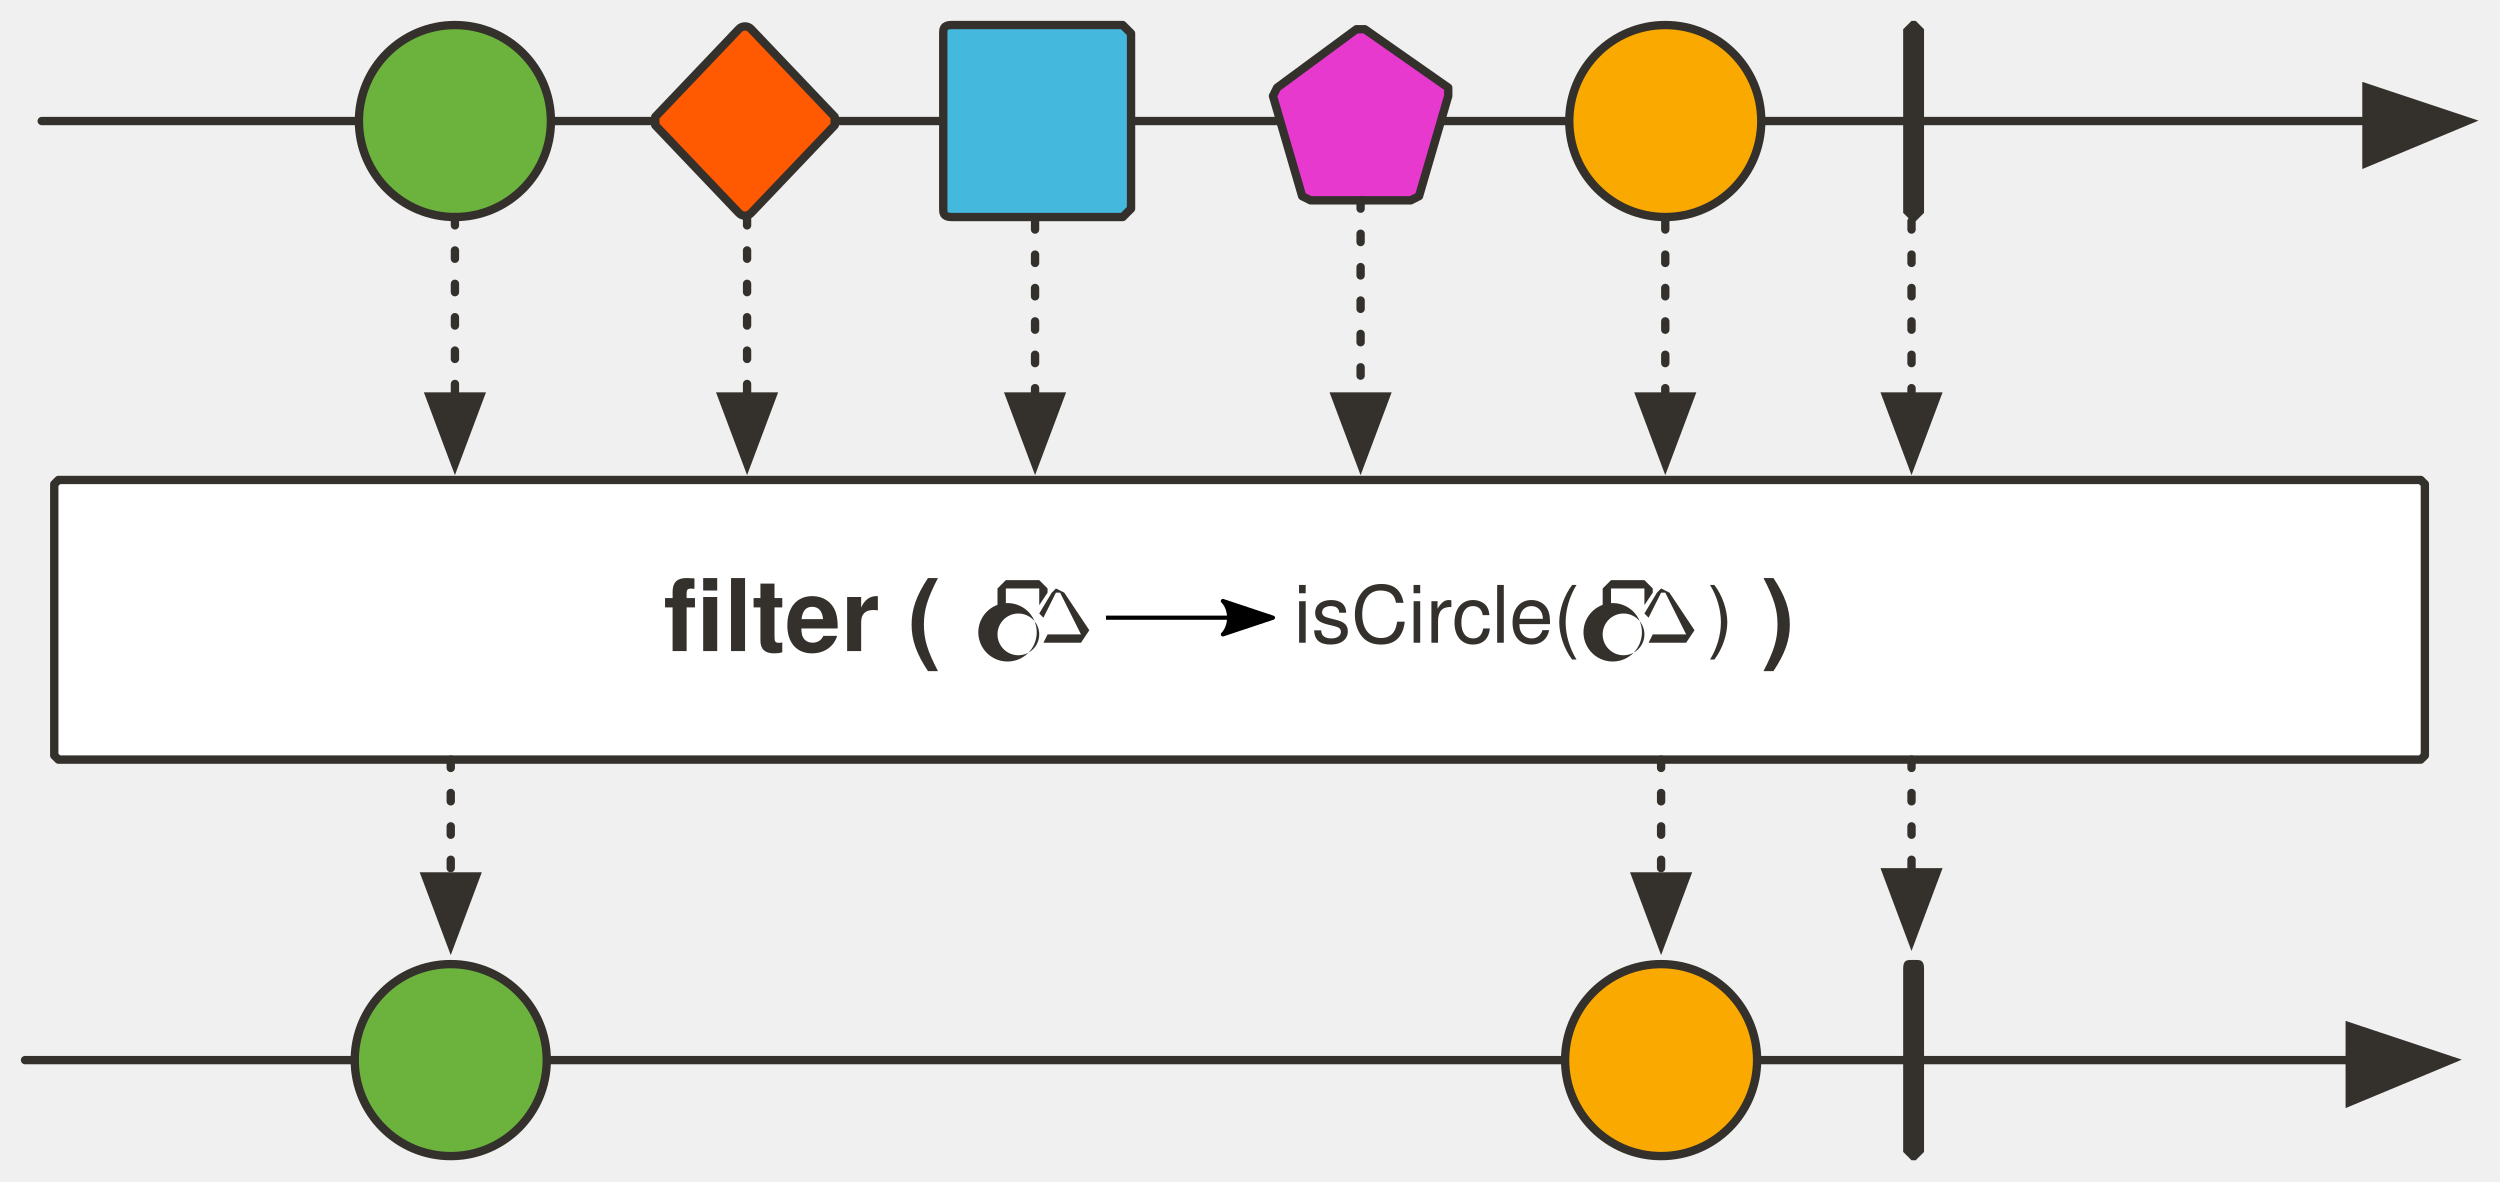
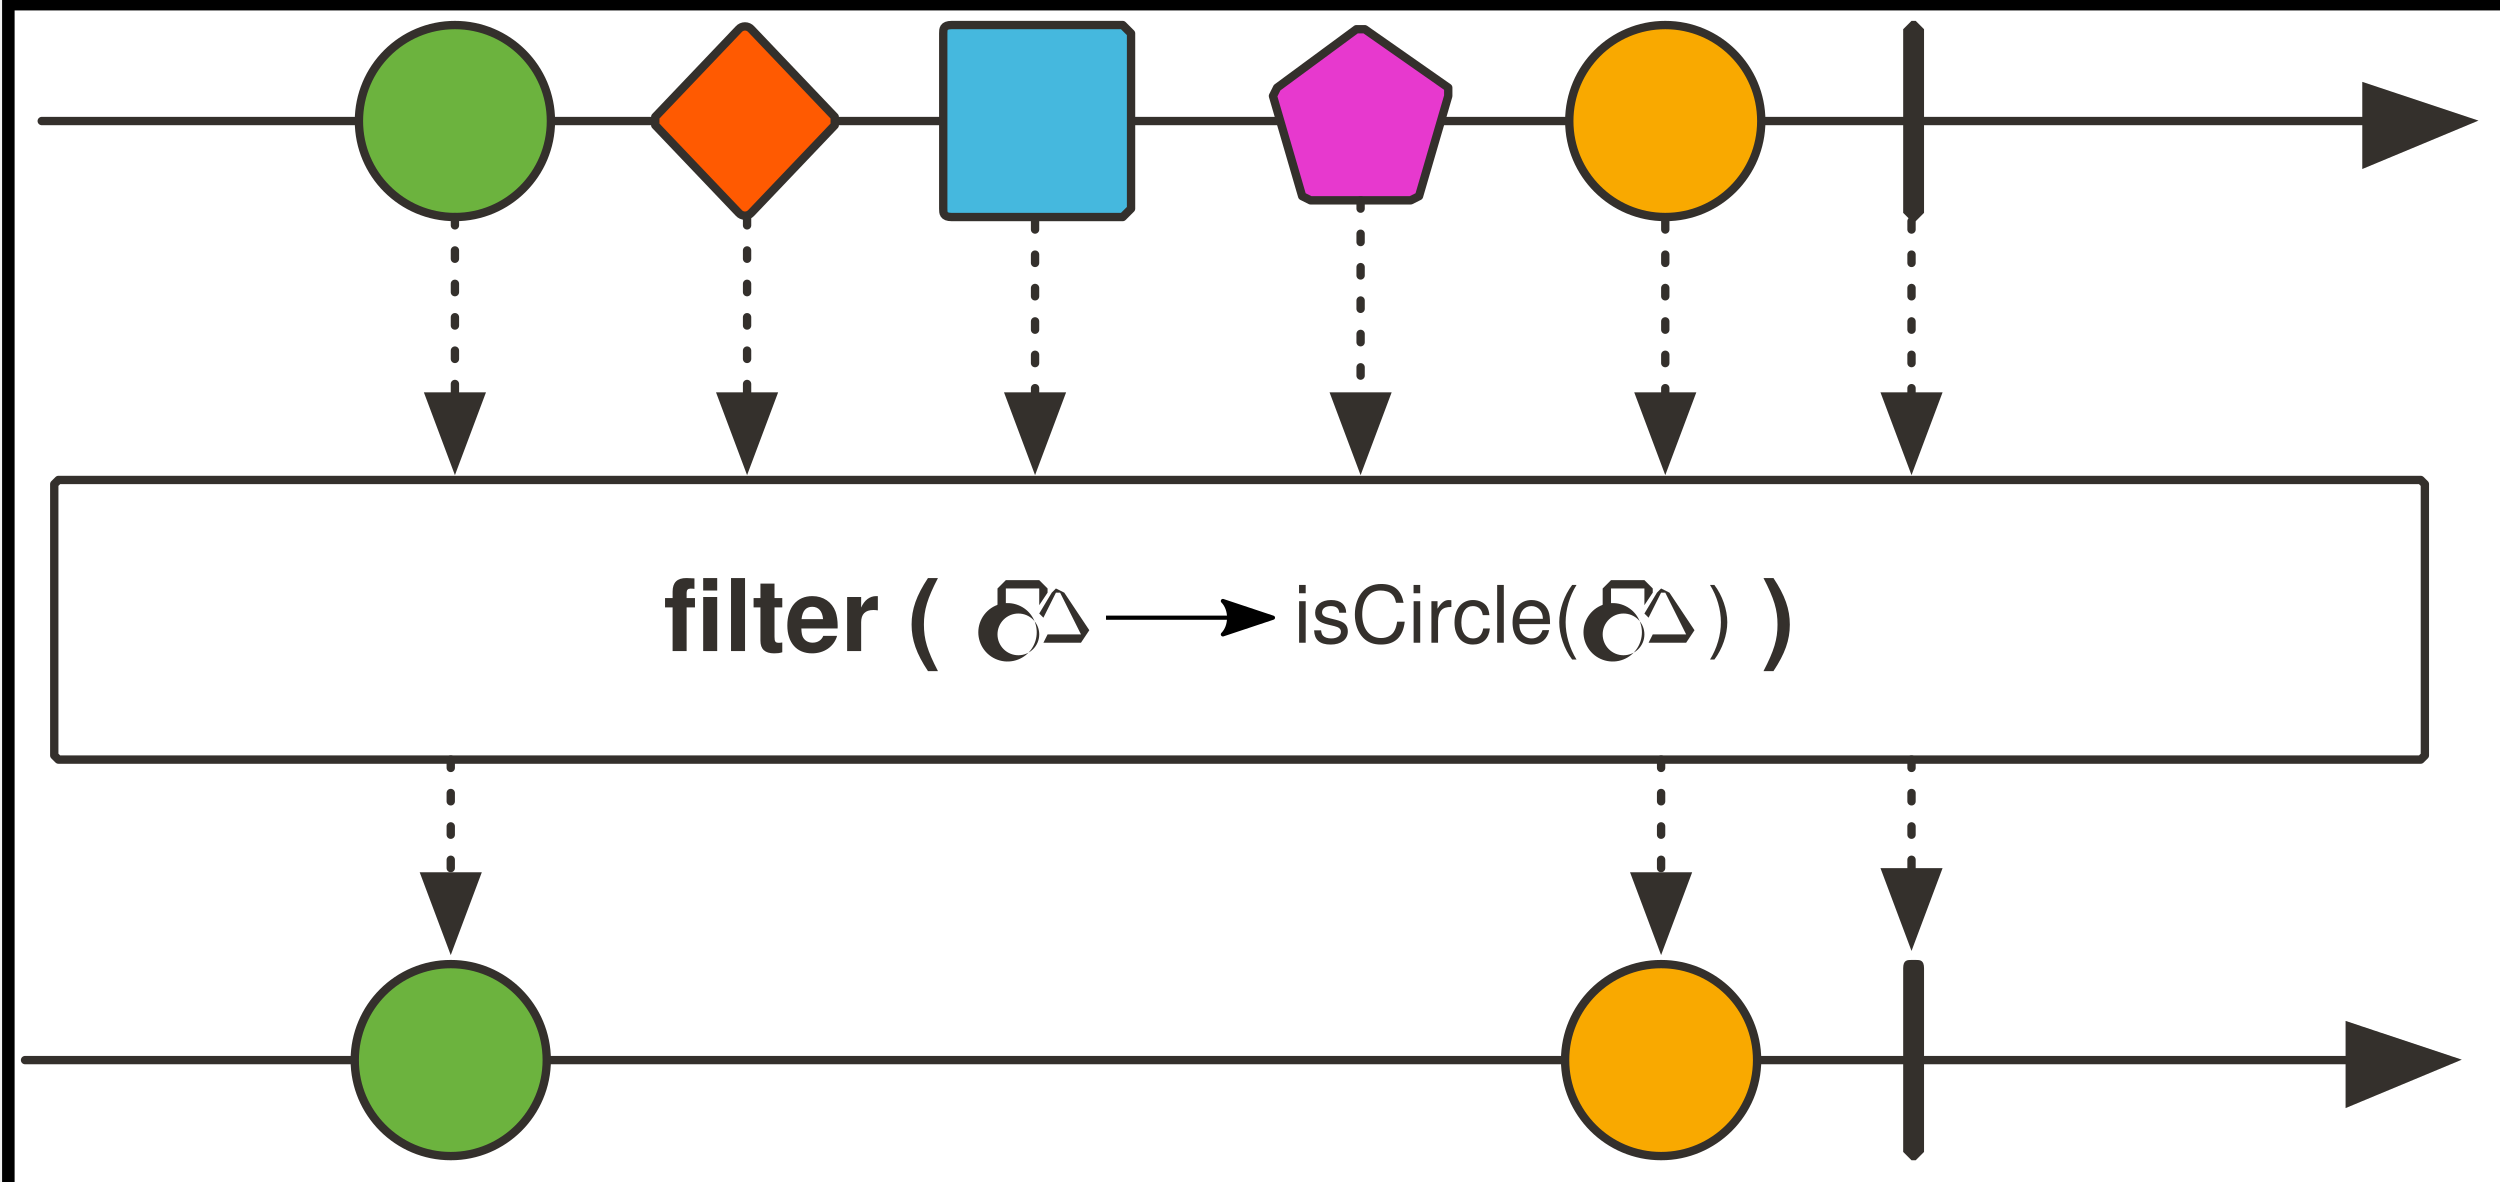
- <svg xmlns="http://www.w3.org/2000/svg" version="1.1" viewBox="20 87 599 283" width="599" height="283" id="svg166">
+ <svg xmlns="http://www.w3.org/2000/svg" version="1.1" viewBox="20 87 599 283" width="599" height="283" id="svg166" style="zoom: 1;">
+   <rect stroke="#000000" x="22px" height="286px" y="88px" id="rect1" stroke-width="3px" width="625px" fill="#ffffff" transform="" />
  <defs id="defs23">
    <marker orient="auto" overflow="visible" markerUnits="strokeWidth" id="FilledArrow_Marker" stroke-miterlimit="10" viewBox="-1 -6 14 12" markerWidth="14" markerHeight="12" color="#34302c" stroke-linejoin="miter">
      <g id="g4">
        <path d="M12 0L0-4v9z" id="path2" fill="currentColor" stroke="currentColor" stroke-width="1" />
      </g>
    </marker>
    <marker orient="auto" overflow="visible" markerUnits="strokeWidth" id="FilledArrow_Marker_2" stroke-miterlimit="10" viewBox="-1 -5 11 10" markerWidth="11" markerHeight="10" color="#34302c" stroke-linejoin="miter">
      <g id="g9">
        <path d="M8 0L0-3v6z" id="path7" fill="currentColor" stroke="currentColor" stroke-width="1" />
      </g>
    </marker>
    <font-face font-family="'Tahoma','Nimbus Sans L'" font-size="24" panose-1="2 11 9 2 3 0 4 2 2 3" units-per-em="1000" underline-position="-75" underline-thickness="50" slope="0" x-height="501" cap-height="682" ascent="923" descent="-235" font-weight="700" id="font-face12" stemv="0" stemh="0" accent-height="0" ideographic="0" alphabetic="0" mathematical="0" hanging="0" v-ideographic="0" v-alphabetic="0" v-mathematical="0" v-hanging="0" strikethrough-position="0" strikethrough-thickness="0" overline-position="0" overline-thickness="0">
      <font-face-src>
        <font-face-name name="Tahoma-Bold" />
      </font-face-src>
    </font-face>
    <marker orient="auto" overflow="visible" markerUnits="strokeWidth" id="FilledArrow_Marker_3" stroke-miterlimit="10" viewBox="-6 -3 7 6" markerWidth="7" markerHeight="6" color="#797979" stroke-linejoin="miter">
      <g id="g16">
        <path d="M-5 0l5 2v-4z" id="path14" fill="currentColor" stroke="currentColor" stroke-width="1" />
      </g>
    </marker>
    <font-face font-family="'Tahoma','Nimbus Sans L'" font-size="14" panose-1="2 11 5 2 2 1 4 2 2 3" units-per-em="1000" underline-position="-75" underline-thickness="50" slope="0" x-height="450" cap-height="687" ascent="918" descent="-230" font-weight="400" id="font-face19" stemv="0" stemh="0" accent-height="0" ideographic="0" alphabetic="0" mathematical="0" hanging="0" v-ideographic="0" v-alphabetic="0" v-mathematical="0" v-hanging="0" strikethrough-position="0" strikethrough-thickness="0" overline-position="0" overline-thickness="0">
      <font-face-src>
        <font-face-name name="Tahoma" />
      </font-face-src>
    </font-face>
    <font-face font-family="'Tahoma','Nimbus Sans L'" font-size="14" panose-1="2 11 9 2 3 0 4 2 2 3" units-per-em="1000" underline-position="-75" underline-thickness="50" slope="0" x-height="501" cap-height="682" ascent="923" descent="-235" font-weight="700" id="font-face21" stemv="0" stemh="0" accent-height="0" ideographic="0" alphabetic="0" mathematical="0" hanging="0" v-ideographic="0" v-alphabetic="0" v-mathematical="0" v-hanging="0" strikethrough-position="0" strikethrough-thickness="0" overline-position="0" overline-thickness="0">
      <font-face-src>
        <font-face-name name="Tahoma-Bold" />
      </font-face-src>
    </font-face>
    <marker orient="auto" refY="0" refX="0" id="Arrow2Lend-6" overflow="visible">
      <path id="path5247-9" d="M-11-4L1 0l-12 4c2-2 2-6 0-8z" fill="#000" fill-opacity="1" fill-rule="evenodd" stroke="#000" stroke-width="1" stroke-linejoin="round" stroke-opacity="1" />
    </marker>
  </defs>
  <path id="line31" d="M30 116h557" fill="none" fill-opacity="1" stroke="#34302c" stroke-width="2" stroke-linecap="round" stroke-linejoin="round" stroke-dasharray="none" stroke-opacity="1" marker-end="url(#FilledArrow_Marker)" />
  <circle id="ellipse34" cy="116" cx="129" r="23" fill="#6cb33e" fill-opacity="1" stroke="none" stroke-dasharray="none" stroke-opacity="1" />
  <circle id="ellipse36" cy="116" cx="129" r="23" fill="none" fill-opacity="1" stroke="#34302c" stroke-width="2" stroke-linecap="round" stroke-linejoin="round" stroke-dasharray="none" stroke-opacity="1" />
  <path id="path39" d="M248 93h41l2 2v42l-2 2h-41c-2 0-2-1-2-2V95c0-1 0-2 2-2z" fill="#45b8de" fill-opacity="1" stroke="none" stroke-dasharray="none" stroke-opacity="1" />
  <path id="path41" d="M248 93h41l2 2v42l-2 2h-41c-2 0-2-1-2-2V95c0-1 0-2 2-2z" fill="none" fill-opacity="1" stroke="#34302c" stroke-width="2" stroke-linecap="round" stroke-linejoin="round" stroke-dasharray="none" stroke-opacity="1" />
  <circle id="ellipse44" cy="116" cx="419" r="23" fill="#f9a900" fill-opacity="1" stroke="none" stroke-dasharray="none" stroke-opacity="1" />
  <circle id="ellipse46" cy="116" cx="419" r="23" fill="none" fill-opacity="1" stroke="#34302c" stroke-width="2" stroke-linecap="round" stroke-linejoin="round" stroke-dasharray="none" stroke-opacity="1" />
  <path id="path49" d="M478 92h1l2 2v44l-2 2h-1l-2-2V94z" fill="#34302c" fill-opacity="1" stroke="none" stroke-dasharray="none" stroke-opacity="1" />
  <path id="line52" d="M129 139v43" fill="none" fill-opacity="1" stroke="#34302c" stroke-width="2" stroke-linecap="round" stroke-linejoin="round" stroke-dasharray="2,6" stroke-opacity="1" marker-end="url(#FilledArrow_Marker_2)" />
  <path id="line55" d="M268 140v42" fill="none" fill-opacity="1" stroke="#34302c" stroke-width="2" stroke-linecap="round" stroke-linejoin="round" stroke-dasharray="2,6" stroke-opacity="1" marker-end="url(#FilledArrow_Marker_2)" />
  <path id="line58" d="M419 140v42" fill="none" fill-opacity="1" stroke="#34302c" stroke-width="2" stroke-linecap="round" stroke-linejoin="round" stroke-dasharray="2,6" stroke-opacity="1" marker-end="url(#FilledArrow_Marker_2)" />
  <path id="line61" d="M478 140v42" fill="none" fill-opacity="1" stroke="#34302c" stroke-width="2" stroke-linecap="round" stroke-linejoin="round" stroke-dasharray="2,6" stroke-opacity="1" marker-end="url(#FilledArrow_Marker_2)" />
  <path d="M34 202h566l1 1v65l-1 1H34l-1-1v-65z" id="path66" fill="#fff" fill-opacity="1" stroke="#34302c" stroke-width="2" stroke-linecap="round" stroke-linejoin="round" stroke-dasharray="none" stroke-opacity="1" />
  <path id="line81" d="M26 341h557" fill="none" fill-opacity="1" stroke="#34302c" stroke-width="2" stroke-linecap="round" stroke-linejoin="round" stroke-dasharray="none" stroke-opacity="1" marker-end="url(#FilledArrow_Marker)" />
  <path id="path84" d="M478 317h1c1 0 2 0 2 2v44l-2 2h-1l-2-2v-44c0-2 1-2 2-2z" fill="#34302c" fill-opacity="1" stroke="none" stroke-dasharray="none" stroke-opacity="1" />
  <path id="line87" d="M478 269v27" fill="none" fill-opacity="1" stroke="#34302c" stroke-width="2" stroke-linecap="round" stroke-linejoin="round" stroke-dasharray="2,6" stroke-opacity="1" marker-end="url(#FilledArrow_Marker_2)" />
  <path id="path96" d="M200 94l20 21v2l-20 21a2 2 0 0 1-3 0l-20-21v-2l20-21a2 2 0 0 1 3 0z" fill="#ff5a01" fill-opacity="1" stroke="none" stroke-dasharray="none" stroke-opacity="1" />
  <path id="path98" d="M200 94l20 21v2l-20 21a2 2 0 0 1-3 0l-20-21v-2l20-21a2 2 0 0 1 3 0z" fill="none" fill-opacity="1" stroke="#34302c" stroke-width="2" stroke-linecap="round" stroke-linejoin="round" stroke-dasharray="none" stroke-opacity="1" />
  <path id="path101" d="M347 94l20 14v2l-7 24-2 1h-24l-2-1-7-24 1-2 19-14z" fill="#e739ce" fill-opacity="1" stroke="none" stroke-dasharray="none" stroke-opacity="1" />
  <path id="path103" d="M347 94l20 14v2l-7 24-2 1h-24l-2-1-7-24 1-2 19-14z" fill="none" fill-opacity="1" stroke="#34302c" stroke-width="2" stroke-linecap="round" stroke-linejoin="round" stroke-dasharray="none" stroke-opacity="1" />
  <circle id="ellipse106" cy="341" cx="418" r="23" fill="#f9a900" fill-opacity="1" stroke="none" stroke-dasharray="none" stroke-opacity="1" />
  <circle id="ellipse108" cy="341" cx="418" r="23" fill="none" fill-opacity="1" stroke="#34302c" stroke-width="2" stroke-linecap="round" stroke-linejoin="round" stroke-dasharray="none" stroke-opacity="1" />
  <path id="line111" d="M199 139v43" fill="none" fill-opacity="1" stroke="#34302c" stroke-width="2" stroke-linecap="round" stroke-linejoin="round" stroke-dasharray="2,6" stroke-opacity="1" marker-end="url(#FilledArrow_Marker_2)" />
  <path id="line114" d="M346 135v47" fill="none" fill-opacity="1" stroke="#34302c" stroke-width="2" stroke-linecap="round" stroke-linejoin="round" stroke-dasharray="2,6" stroke-opacity="1" marker-end="url(#FilledArrow_Marker_2)" />
  <circle id="ellipse117" cy="341" cx="128" r="23" fill="#6cb33e" fill-opacity="1" stroke="none" stroke-dasharray="none" stroke-opacity="1" />
  <circle id="ellipse119" cy="341" cx="128" r="23" fill="none" fill-opacity="1" stroke="#34302c" stroke-width="2" stroke-linecap="round" stroke-linejoin="round" stroke-dasharray="none" stroke-opacity="1" />
  <path id="line122" d="M128 269v28" fill="none" fill-opacity="1" stroke="#34302c" stroke-width="2" stroke-linecap="round" stroke-linejoin="round" stroke-dasharray="2,6" stroke-opacity="1" marker-end="url(#FilledArrow_Marker_2)" />
  <path id="line125" d="M418 269v28" fill="none" fill-opacity="1" stroke="#34302c" stroke-width="2" stroke-linecap="round" stroke-linejoin="round" stroke-dasharray="2,6" stroke-opacity="1" marker-end="url(#FilledArrow_Marker_2)" />
  <text id="text82" x="-28" y="221" fill="#34302c" fill-opacity="1" stroke="none" stroke-dasharray="none" stroke-opacity="1">
    <tspan font-size="24" font-weight="700" x="179" y="243" id="tspan80" font-family="Tahoma,'Nimbus Sans L'" fill="#34302c">filter (</tspan>
  </text>
  <text y="221" x="212" id="text922" fill="#34302c" fill-opacity="1" stroke="none" stroke-dasharray="none" stroke-opacity="1">
    <tspan id="tspan920" y="243" x="442" font-weight="700" font-size="24" font-family="Tahoma,'Nimbus Sans L'" fill="#34302c">)</tspan>
  </text>
  <g id="g942" transform="translate(209 -270)" fill="#34302c" fill-opacity="1" stroke-width="1">
    <path id="path1487" d="M52 496l-2 2v5l2-1v-4h8v4l2-3v-1l-2-2z" />
    <path id="path1432" d="M55 502a7 7 0 1 0 0 13 7 7 0 0 0 0-13zm0 2a5 5 0 1 1 0 10 5 5 0 0 1 0-10z" />
    <path id="path1480" d="M64 498l-1 1-3 5 1 1 3-6h1l5 10h-8l-1 2h9l2-3-6-9z" />
  </g>
  <text y="219" x="144" id="text946" fill="#34302c" fill-opacity="1" stroke="none" stroke-dasharray="none" stroke-opacity="1">
    <tspan id="tspan944" y="241" x="330" font-weight="400" font-size="19" font-style="normal" font-family="Tahoma,'Nimbus Sans L'" fill="#34302c">isCircle(</tspan>
  </text>
  <g transform="translate(354 -270)" id="g954" fill="#34302c" fill-opacity="1" stroke-width="1">
    <path d="M52 496l-2 2v5l2-1v-4h8v4l2-3v-1l-2-2z" id="path948" />
    <path d="M55 502a7 7 0 1 0 0 13 7 7 0 0 0 0-13zm0 2a5 5 0 1 1 0 10 5 5 0 0 1 0-10z" id="path950" />
    <path d="M64 498l-1 1-3 5 1 1 3-6h1l5 10h-8l-1 2h9l2-3-6-9z" id="path952" />
  </g>
  <text id="text958" x="243" y="219" fill="#34302c" fill-opacity="1" stroke="none" stroke-dasharray="none" stroke-opacity="1">
    <tspan font-size="19" font-weight="400" x="429" y="241" id="tspan956" font-style="normal" font-family="Tahoma,'Nimbus Sans L'" fill="#34302c">)</tspan>
  </text>
  <path d="M285 235h39" id="path94917" fill="none" fill-rule="evenodd" stroke="#000" stroke-width="1" stroke-linecap="butt" stroke-linejoin="miter" marker-end="url(#Arrow2Lend-6)" />
</svg>
